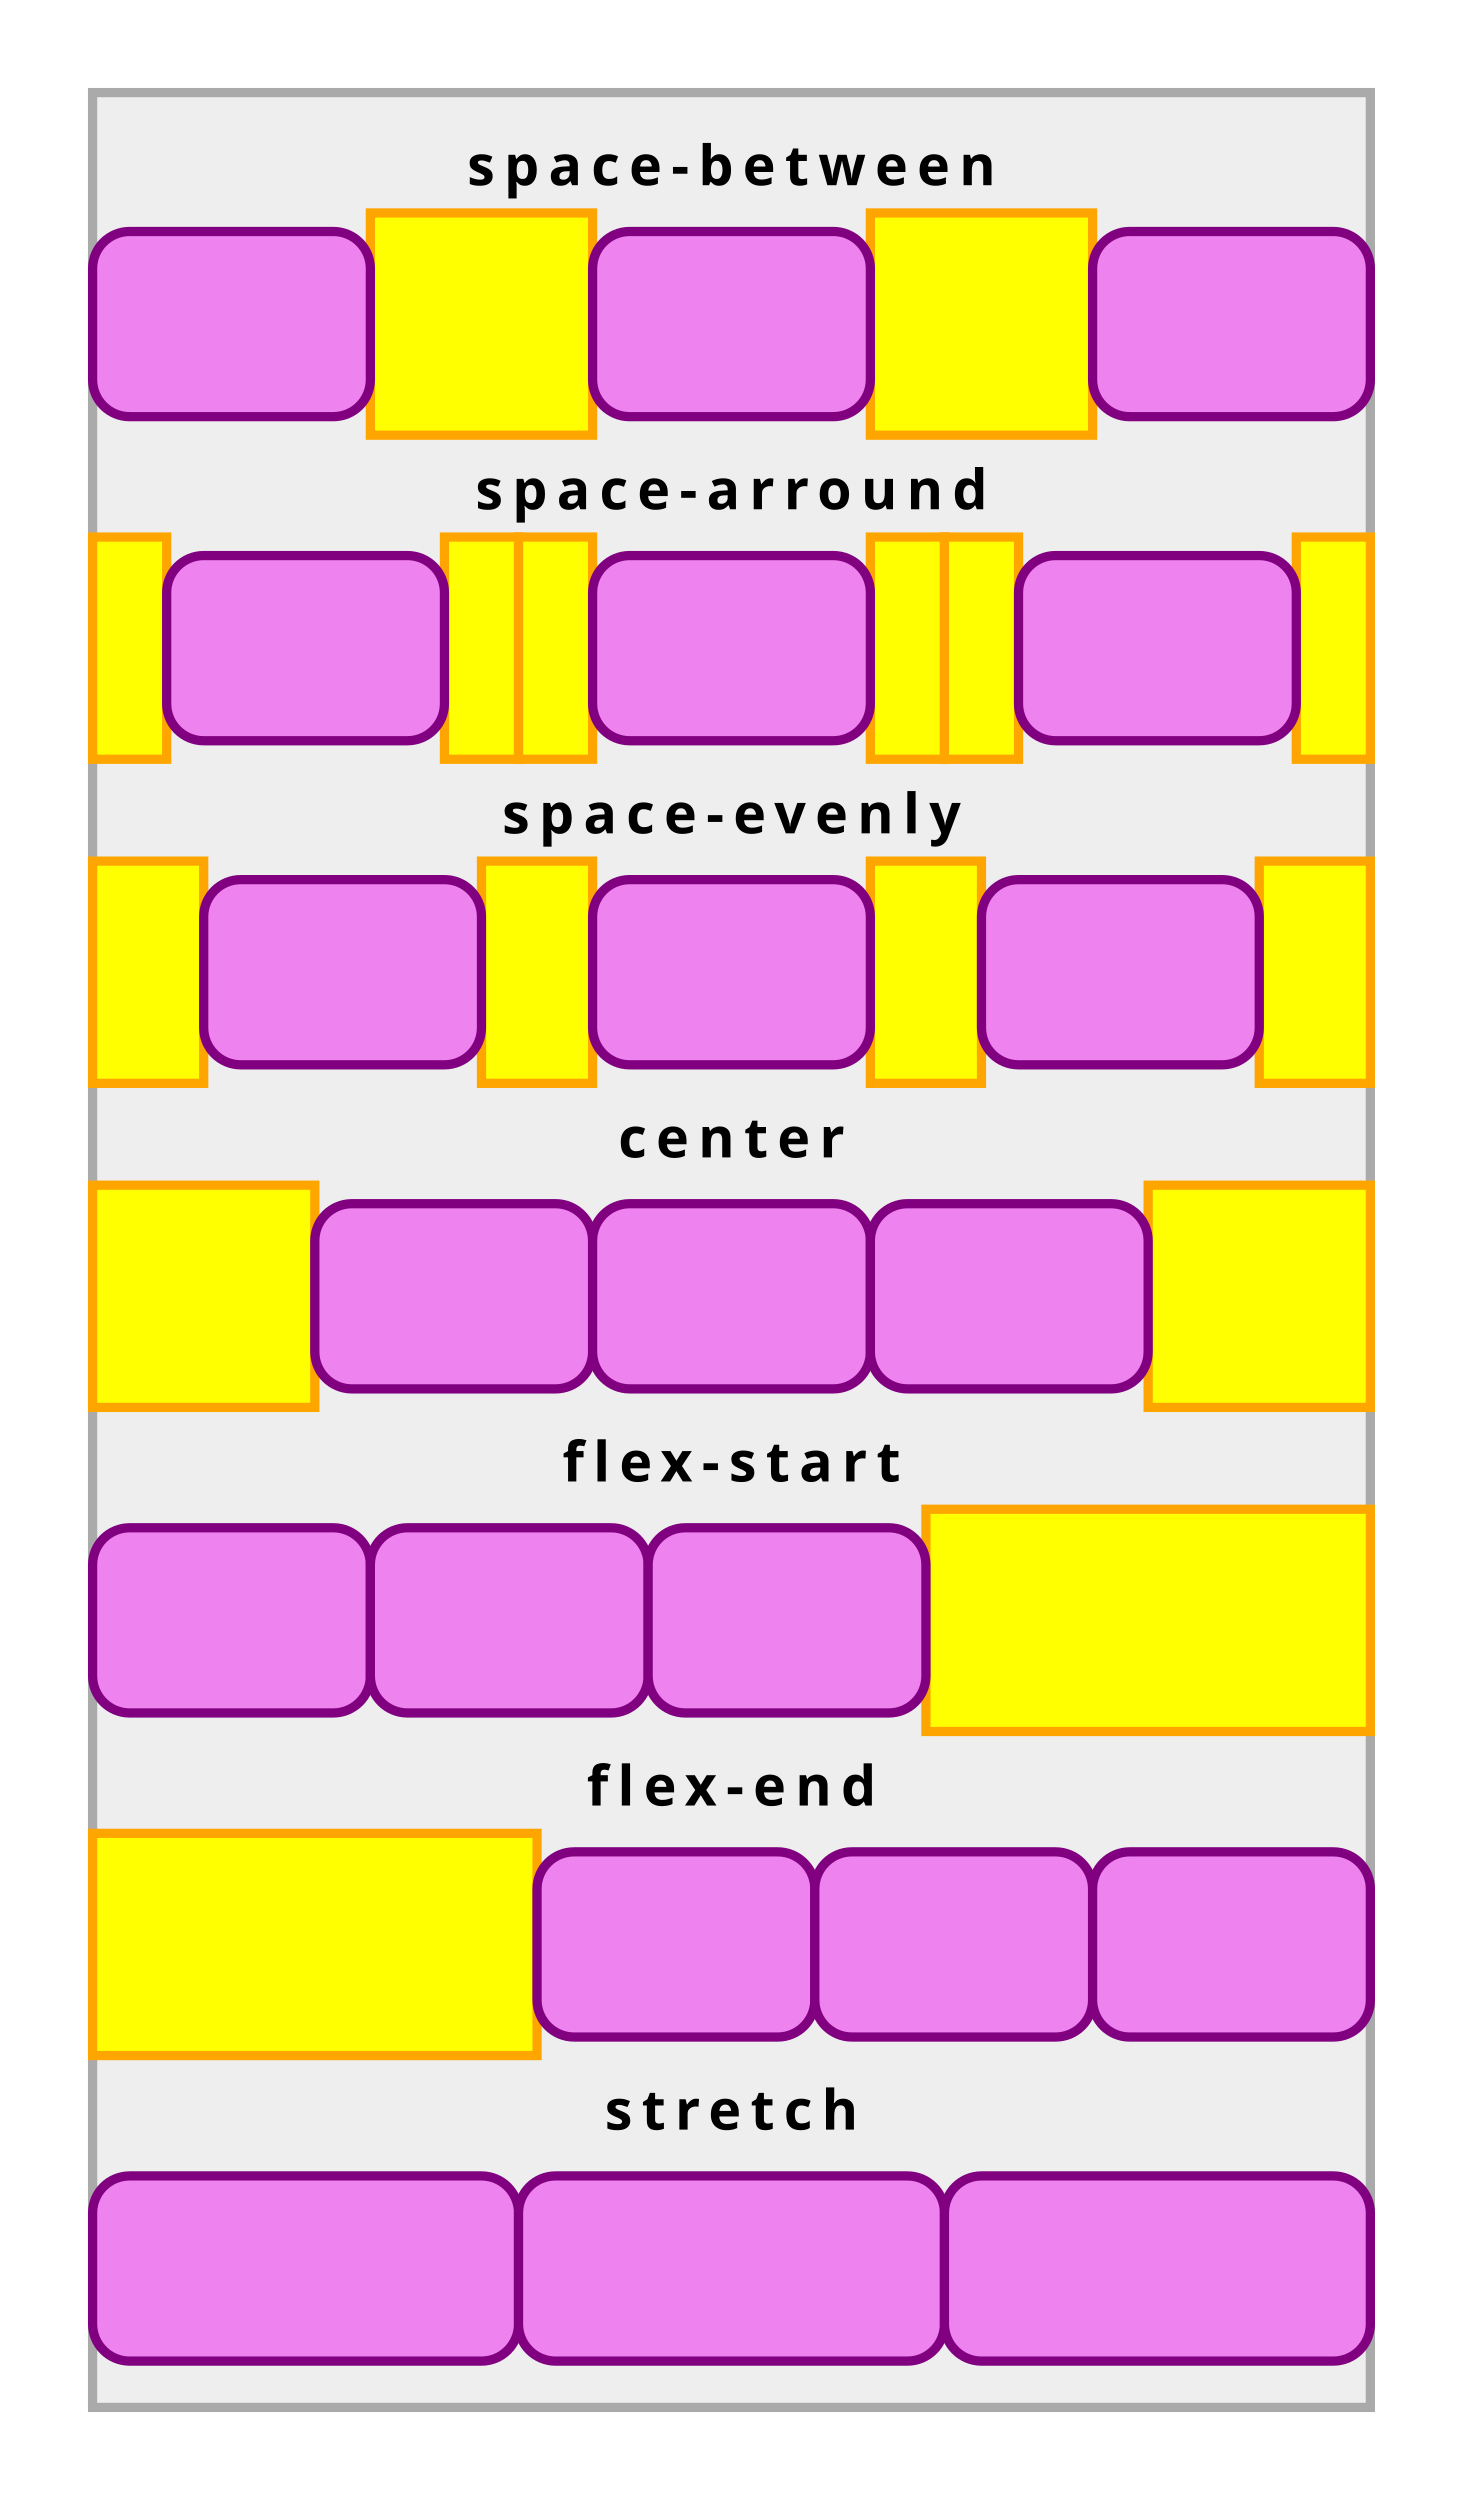
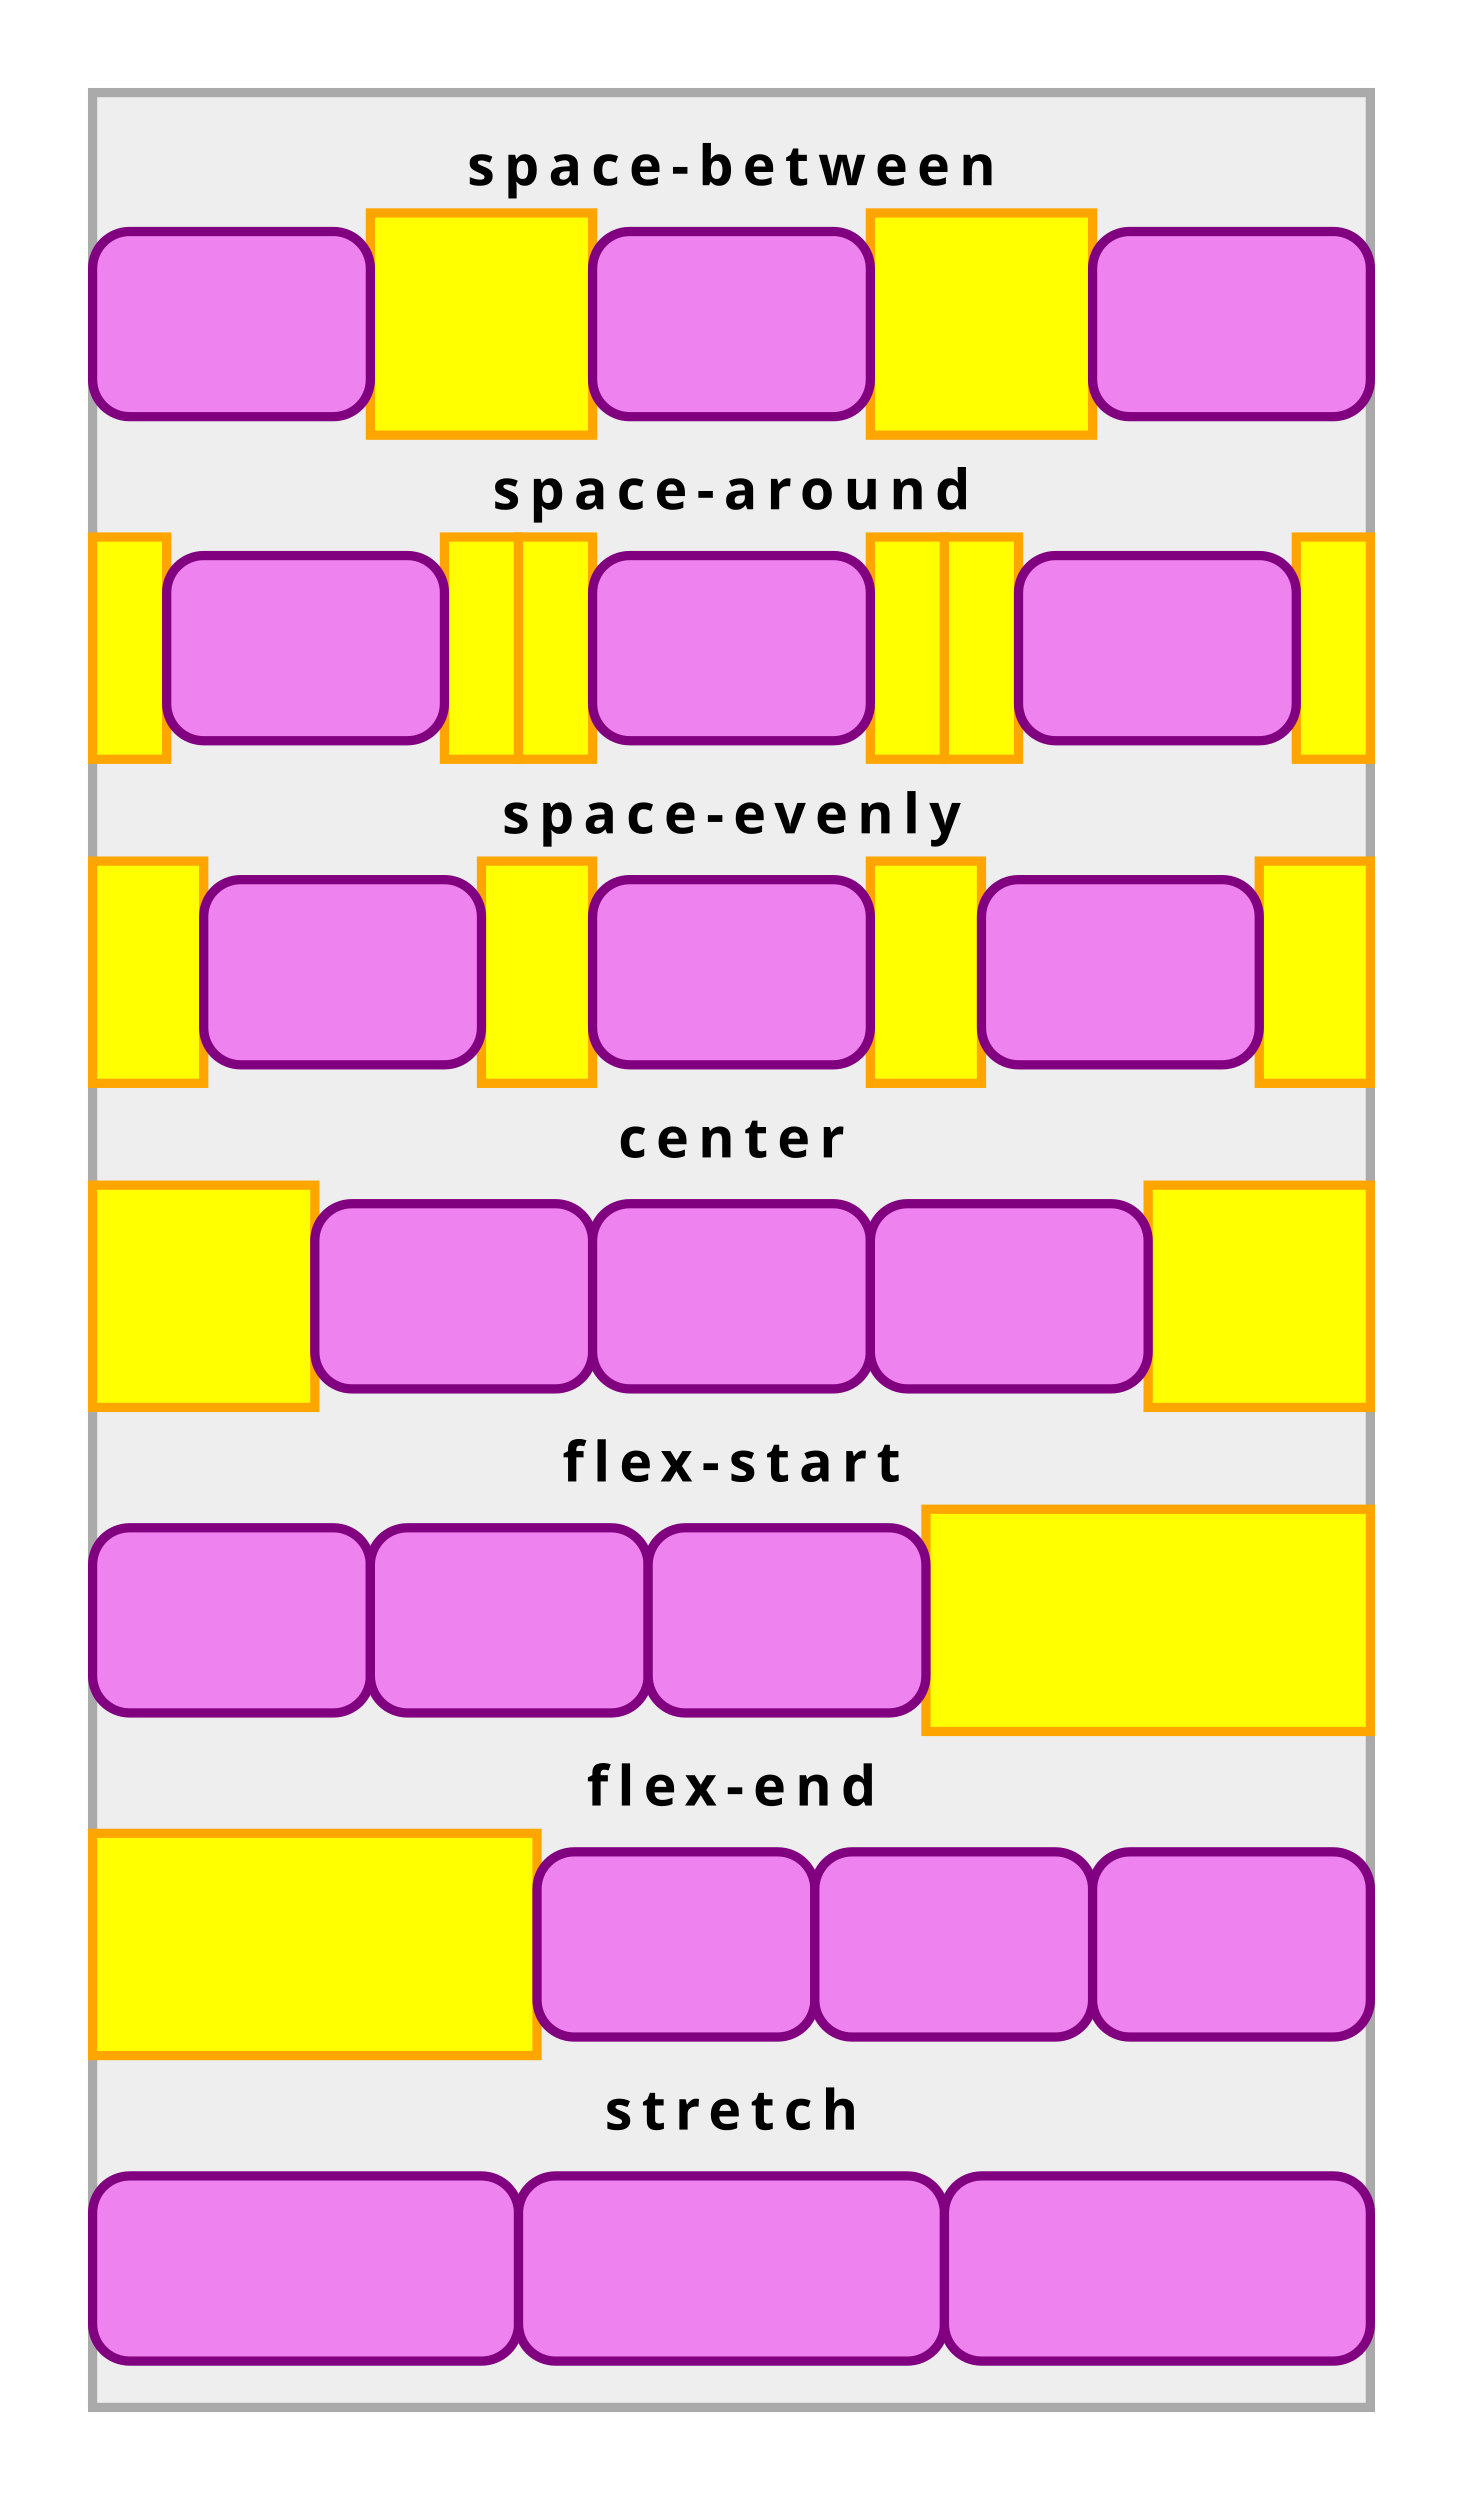
<svg xmlns="http://www.w3.org/2000/svg" width="405" viewBox="0 0 158 270" version="1.1" id="svg827">
  <style>
     .inner {
       fill: violet;
       stroke: purple;
       stroke-width: 1px;
     }
     .container {
        fill: #eee;
        stroke: #aaa;
        stroke-width: 1px;
     }
     .spacer {
        fill: yellow;
        stroke: orange;
        stroke-width: 1px;
     }
     text {
        text-anchor: middle;
	font-style:normal;
        font-weight:bold;
        font-size:6px;
        line-height:1.25;
        font-family:sans-serif;
        letter-spacing:1px;
        word-spacing:0px;
        fill:#black;
        fill-opacity:1;
        stroke:none;
  </style>
  <g id="container" transform="translate(10,10)">
    <rect class="container" width="138" height="250" x="0" y="0" />
    <g id="inbetween" transform="translate(0,10)">
      <text xml:space="preserve" x="69" y="0" id="text_between">space-between</text>
      <rect class="spacer" width="24" height="24" x="30" y="3" />
      <rect class="spacer" width="24" height="24" x="84" y="3" />
      <rect class="inner" width="30" height="20" x="0" y="5" rx="4" />
      <rect class="inner" width="30" height="20" x="54" y="5" rx="4" />
      <rect class="inner" width="30" height="20" x="108" y="5" rx="4" />
    </g>
-     <g id="arround" transform="translate(0,45)">
-       <text xml:space="preserve" x="69" y="0" id="text_arround">space-arround</text>
+     <g id="around" transform="translate(0,45)">
+       <text xml:space="preserve" x="69" y="0" id="text_around">space-around</text>
      <rect class="spacer" width="8" height="24" x="0" y="3" />
      <rect class="spacer" width="8" height="24" x="38" y="3" />
      <rect class="spacer" width="8" height="24" x="46" y="3" />
      <rect class="spacer" width="8" height="24" x="84" y="3" />
      <rect class="spacer" width="8" height="24" x="92" y="3" />
      <rect class="spacer" width="8" height="24" x="130" y="3" />
      <rect class="inner" width="30" height="20" x="8" y="5" rx="4" />
      <rect class="inner" width="30" height="20" x="54" y="5" rx="4" />
      <rect class="inner" width="30" height="20" x="100" y="5" rx="4" />
    </g>
    <g id="evenly" transform="translate(0,80)">
      <text xml:space="preserve" x="69" y="0" id="text_evenly">space-evenly</text>
      <rect class="spacer" width="12" height="24" x="0" y="3" />
      <rect class="spacer" width="12" height="24" x="42" y="3" />
      <rect class="spacer" width="12" height="24" x="84" y="3" />
      <rect class="spacer" width="12" height="24" x="126" y="3" />
      <rect class="inner" width="30" height="20" x="12" y="5" rx="4" />
      <rect class="inner" width="30" height="20" x="54" y="5" rx="4" />
      <rect class="inner" width="30" height="20" x="96" y="5" rx="4" />
    </g>
    <g id="center" transform="translate(0,115)">
      <text xml:space="preserve" x="69" y="0" id="text_center">center</text>
      <rect class="spacer" width="24" height="24" x="0" y="3" />
      <rect class="spacer" width="24" height="24" x="114" y="3" />
      <rect class="inner" width="30" height="20" x="24" y="5" rx="4" />
      <rect class="inner" width="30" height="20" x="54" y="5" rx="4" />
      <rect class="inner" width="30" height="20" x="84" y="5" rx="4" />
    </g>
    <g id="start" transform="translate(0,150)">
      <text xml:space="preserve" x="69" y="0" id="text_start">flex-start</text>
      <rect class="spacer" width="48" height="24" x="90" y="3" />
      <rect class="inner" width="30" height="20" x="0" y="5" rx="4" />
      <rect class="inner" width="30" height="20" x="30" y="5" rx="4" />
      <rect class="inner" width="30" height="20" x="60" y="5" rx="4" />
    </g>
    <g id="end" transform="translate(0,185)">
      <text xml:space="preserve" x="69" y="0" id="text_end">flex-end</text>
      <rect class="spacer" width="48" height="24" x="0" y="3" />
      <rect class="inner" width="30" height="20" x="48" y="5" rx="4" />
      <rect class="inner" width="30" height="20" x="78" y="5" rx="4" />
      <rect class="inner" width="30" height="20" x="108" y="5" rx="4" />
    </g>
    <g id="stretch" transform="translate(0,220)">
      <text xml:space="preserve" x="69" y="0" id="text_stretch">stretch</text>
      <rect class="inner" width="46" height="20" x="0" y="5" rx="4" />
      <rect class="inner" width="46" height="20" x="46" y="5" rx="4" />
      <rect class="inner" width="46" height="20" x="92" y="5" rx="4" />
    </g>
  </g>
</svg>
